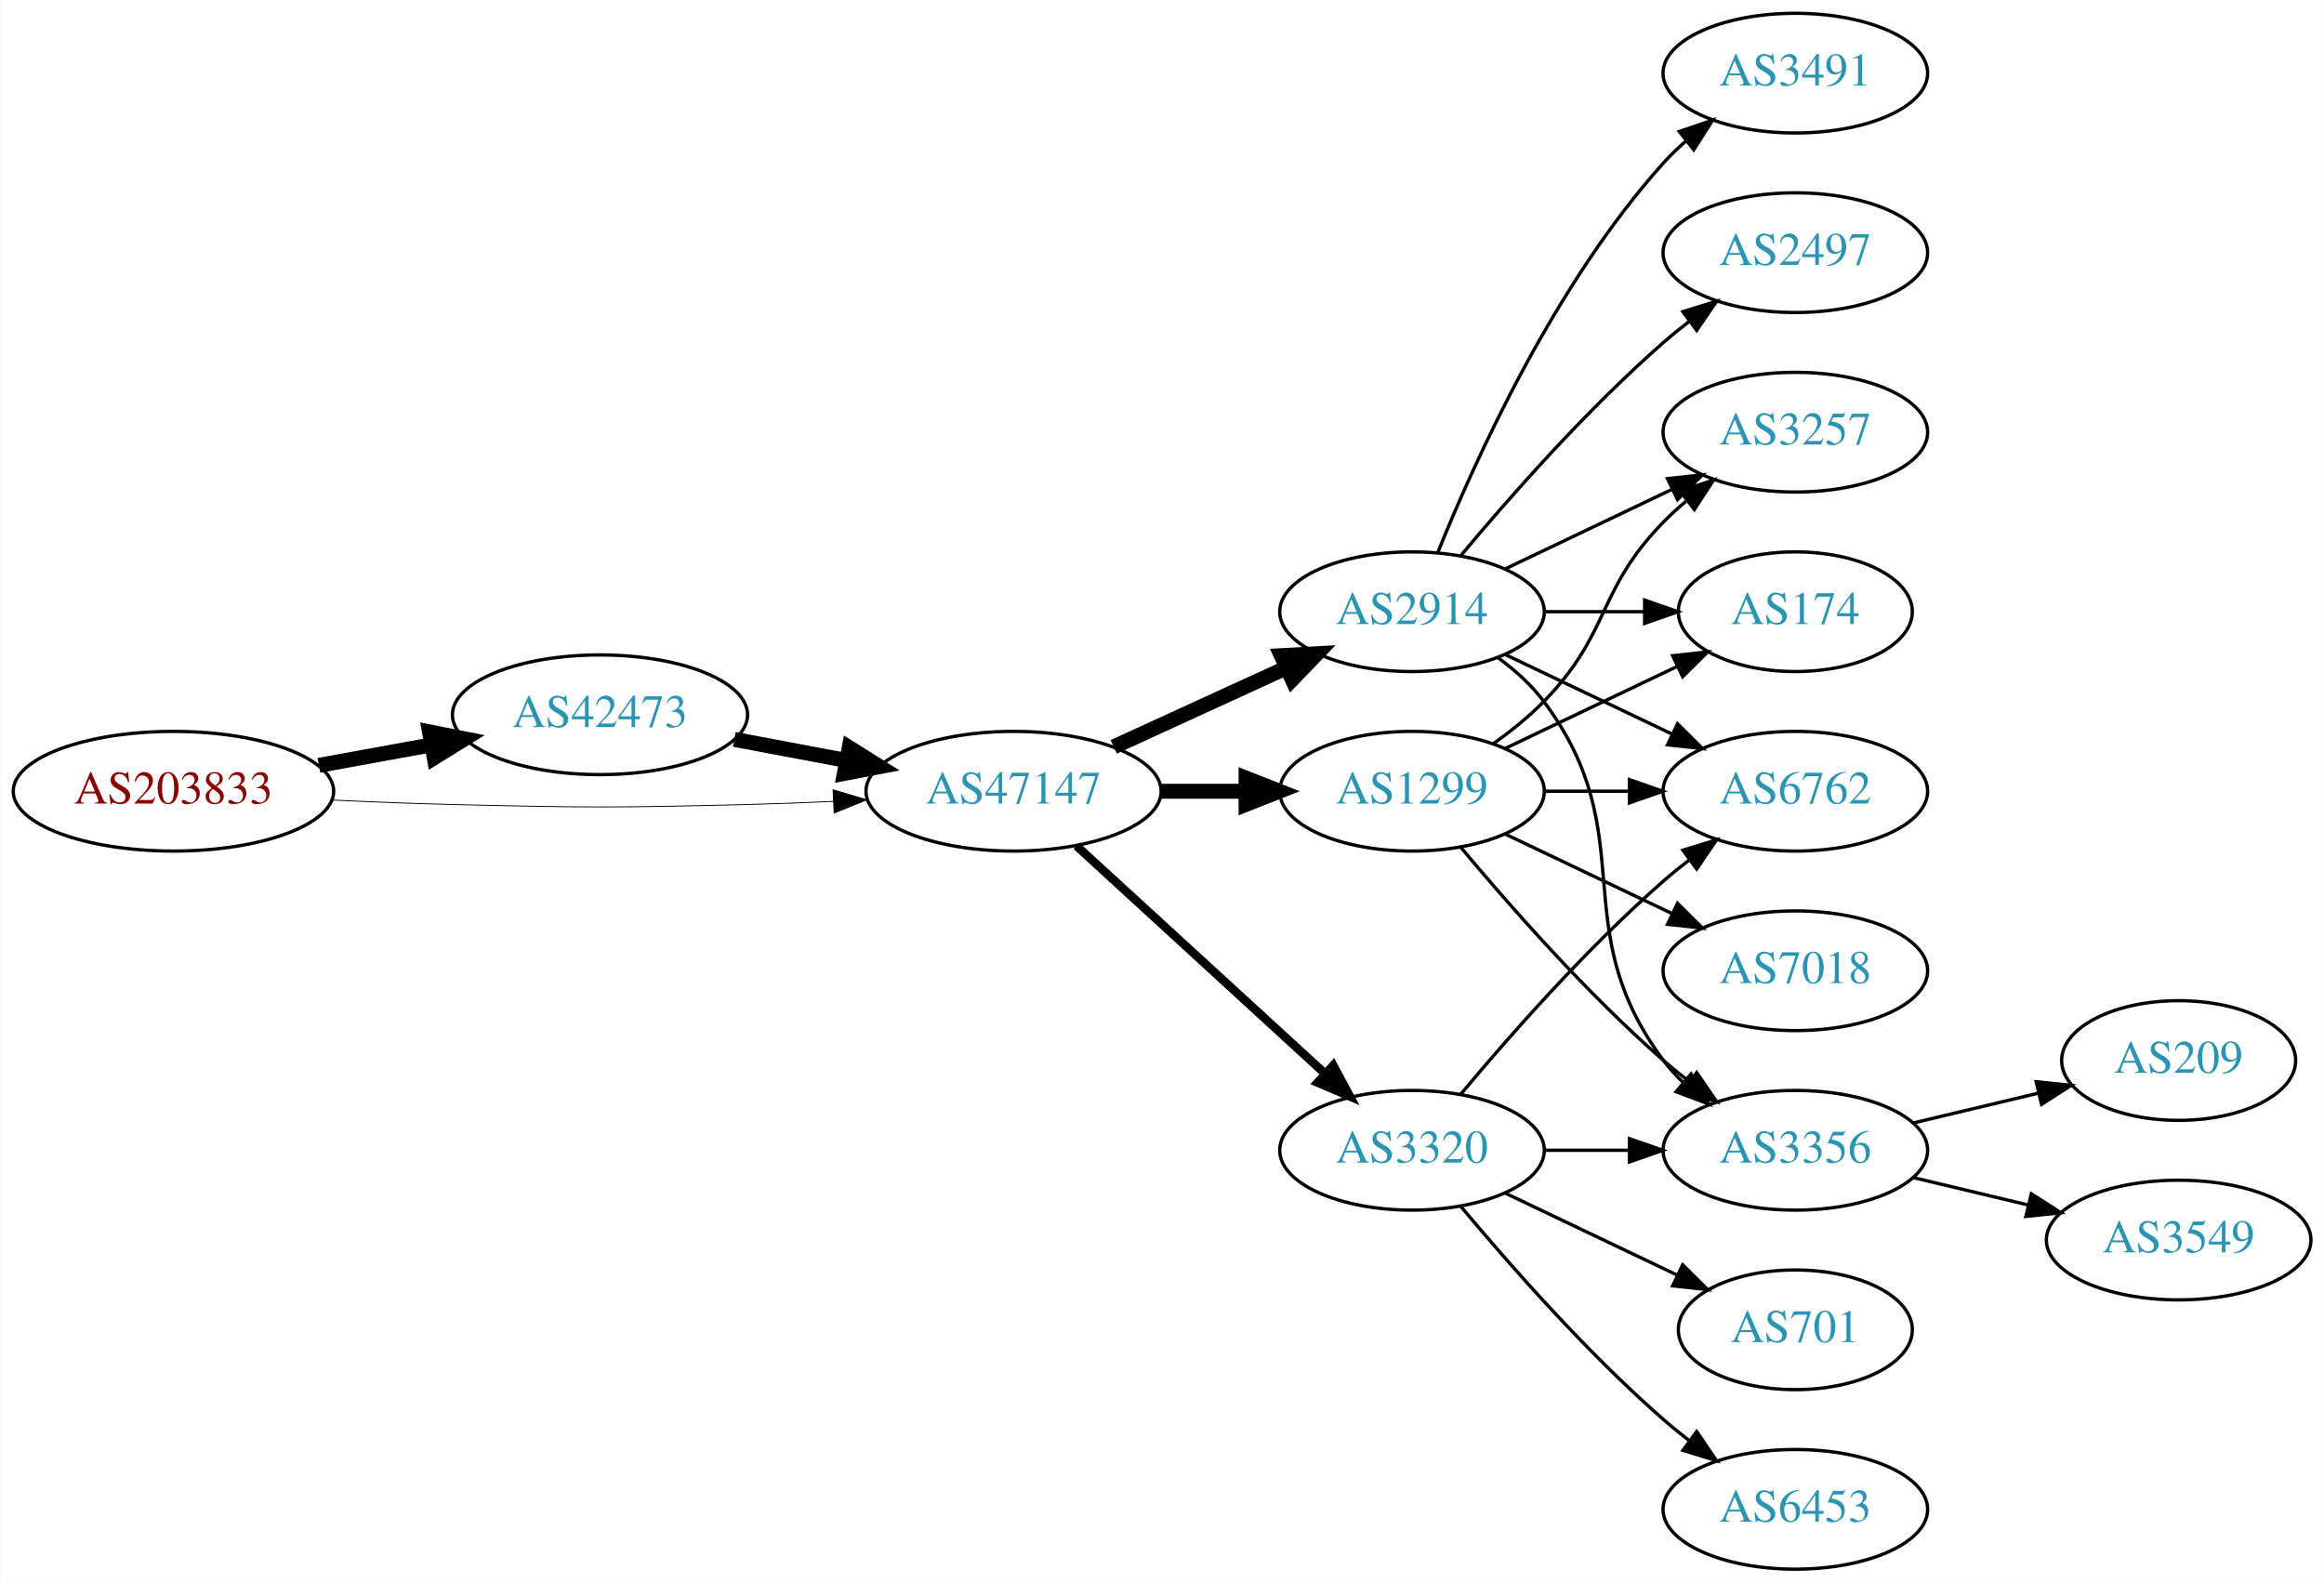
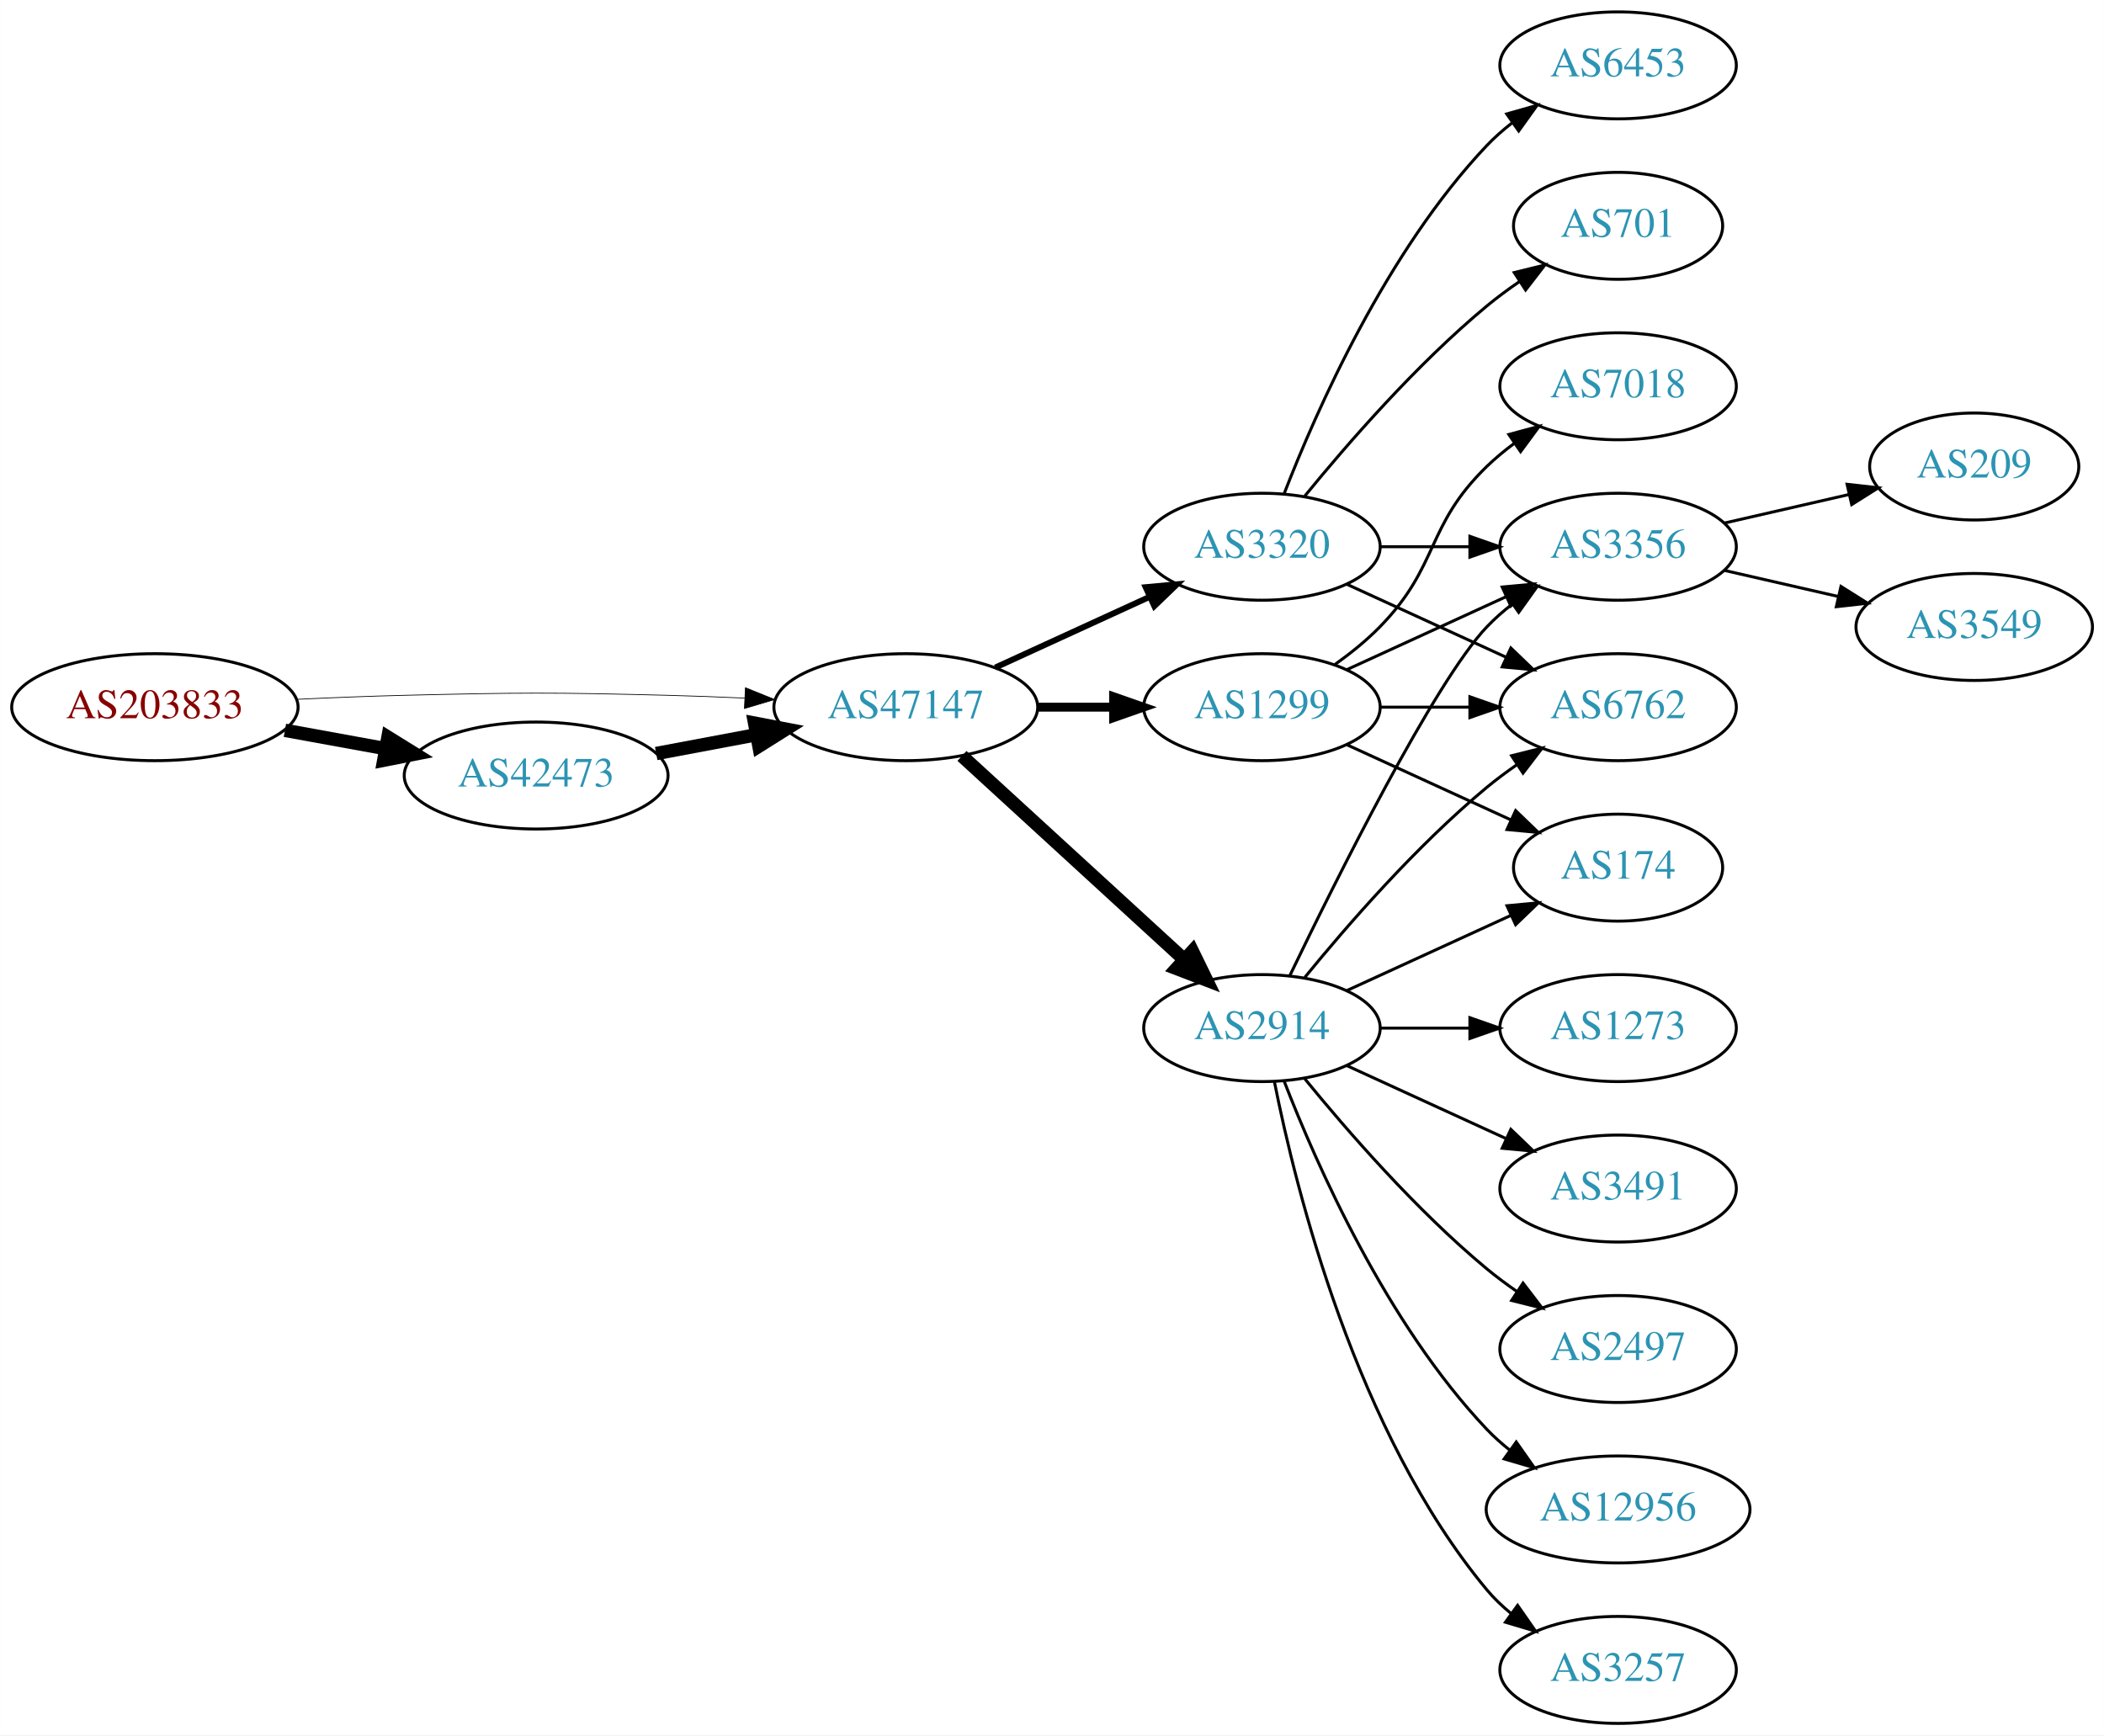
- <svg xmlns="http://www.w3.org/2000/svg" xmlns:xlink="http://www.w3.org/1999/xlink" width="699pt" height="476pt" viewBox="0.00 0.00 698.85 476.00">
-   <g id="graph0" class="graph" transform="scale(1 1) rotate(0) translate(4 472)">
-     <polygon fill="white" stroke="none" points="-4,4 -4,-472 694.855,-472 694.855,4 -4,4" />
+ <svg xmlns="http://www.w3.org/2000/svg" xmlns:xlink="http://www.w3.org/1999/xlink" width="708pt" height="584pt" viewBox="0.00 0.00 707.95 584.00">
+   <g id="graph0" class="graph" transform="scale(1 1) rotate(0) translate(4 580)">
+     <polygon fill="white" stroke="none" points="-4,4 -4,-580 703.954,-580 703.954,4 -4,4" />
    <g id="node1" class="node">
      <g id="a_node1">
        <a xlink:href="/asn/203833" xlink:title="AS203833 ~ Austria [AT]">
-           <ellipse fill="#ffffff" stroke="black" cx="48.096" cy="-234" rx="48.192" ry="18" />
-           <text text-anchor="middle" x="48.096" y="-230.3" font-family="Times,serif" font-size="14.00" fill="#880000">AS203833</text>
+           <ellipse fill="#ffffff" stroke="black" cx="48.096" cy="-342" rx="48.192" ry="18" />
+           <text text-anchor="middle" x="48.096" y="-338.3" font-family="Times,serif" font-size="14.00" fill="#880000">AS203833</text>
        </a>
      </g>
    </g>
    <g id="node2" class="node">
      <g id="a_node2">
        <a xlink:href="/asn/42473" xlink:title="AS42473 ~ ANEXIA Internetdienstleistungs GmbH [AT]">
-           <ellipse fill="#ffffff" stroke="black" cx="176.388" cy="-257" rx="44.393" ry="18" />
-           <text text-anchor="middle" x="176.388" y="-253.3" font-family="Times,serif" font-size="14.00" fill="#2c94b3">AS42473</text>
+           <ellipse fill="#ffffff" stroke="black" cx="176.388" cy="-319" rx="44.393" ry="18" />
+           <text text-anchor="middle" x="176.388" y="-315.3" font-family="Times,serif" font-size="14.00" fill="#2c94b3">AS42473</text>
        </a>
      </g>
    </g>
    <g id="edge1" class="edge">
-       <path fill="none" stroke="black" stroke-width="4.5" d="M91.852,-241.787C102.7,-243.762 114.448,-245.902 125.611,-247.935" />
-       <polygon fill="black" stroke="black" stroke-width="4.5" points="125.112,-251.846 135.656,-249.764 126.523,-244.099 125.112,-251.846" />
+       <path fill="none" stroke="black" stroke-width="4.5" d="M91.852,-334.213C102.7,-332.238 114.448,-330.098 125.611,-328.065" />
+       <polygon fill="black" stroke="black" stroke-width="4.5" points="126.523,-331.901 135.656,-326.236 125.112,-324.154 126.523,-331.901" />
    </g>
    <g id="node3" class="node">
      <g id="a_node3">
        <a xlink:href="/asn/47147" xlink:title="AS47147 ~ ANEXIA Internetdienstleistungs GmbH [AT]">
-           <ellipse fill="#ffffff" stroke="black" cx="300.78" cy="-234" rx="44.393" ry="18" />
-           <text text-anchor="middle" x="300.78" y="-230.3" font-family="Times,serif" font-size="14.00" fill="#2c94b3">AS47147</text>
+           <ellipse fill="#ffffff" stroke="black" cx="300.78" cy="-342" rx="44.393" ry="18" />
+           <text text-anchor="middle" x="300.78" y="-338.3" font-family="Times,serif" font-size="14.00" fill="#2c94b3">AS47147</text>
        </a>
      </g>
    </g>
    <g id="edge2" class="edge">
-       <path fill="none" stroke="black" stroke-width="0.265" d="M96.103,-231.342C107.883,-230.785 120.496,-230.281 132.191,-230 171.466,-229.055 181.311,-229.009 220.584,-230 228.992,-230.212 237.897,-230.551 246.583,-230.944" />
-       <polygon fill="black" stroke="black" stroke-width="0.265" points="246.481,-234.443 256.637,-231.425 246.816,-227.451 246.481,-234.443" />
+       <path fill="none" stroke="black" stroke-width="0.25" d="M96.103,-344.658C107.883,-345.215 120.496,-345.719 132.191,-346 171.466,-346.945 181.311,-346.991 220.584,-346 228.992,-345.788 237.897,-345.449 246.583,-345.056" />
+       <polygon fill="black" stroke="black" stroke-width="0.25" points="246.816,-348.549 256.637,-344.575 246.481,-341.557 246.816,-348.549" />
    </g>
    <g id="edge3" class="edge">
-       <path fill="none" stroke="black" stroke-width="4.5" d="M216.787,-249.596C227.487,-247.585 239.211,-245.382 250.388,-243.282" />
-       <polygon fill="black" stroke="black" stroke-width="4.5" points="251.353,-247.107 260.454,-241.39 249.899,-239.367 251.353,-247.107" />
+       <path fill="none" stroke="black" stroke-width="4.5" d="M216.787,-326.404C227.487,-328.415 239.211,-330.618 250.388,-332.718" />
+       <polygon fill="black" stroke="black" stroke-width="4.5" points="249.899,-336.633 260.454,-334.61 251.353,-328.893 249.899,-336.633" />
    </g>
    <g id="node4" class="node">
      <g id="a_node4">
        <a xlink:href="/asn/2914" xlink:title="AS2914 ~ NTT America, Inc. [US]">
-           <ellipse fill="#ffffff" stroke="black" cx="420.622" cy="-288" rx="39.794" ry="18" />
-           <text text-anchor="middle" x="420.622" y="-284.3" font-family="Times,serif" font-size="14.00" fill="#2c94b3">AS2914</text>
+           <ellipse fill="#ffffff" stroke="black" cx="420.622" cy="-234" rx="39.794" ry="18" />
+           <text text-anchor="middle" x="420.622" y="-230.3" font-family="Times,serif" font-size="14.00" fill="#2c94b3">AS2914</text>
        </a>
      </g>
    </g>
    <g id="edge4" class="edge">
-       <path fill="none" stroke="black" stroke-width="4.5" d="M330.909,-247.348C346.521,-254.502 365.918,-263.391 382.59,-271.03" />
-       <polygon fill="black" stroke="black" stroke-width="4.5" points="381.311,-274.775 392.042,-275.362 384.592,-267.616 381.311,-274.775" />
+       <path fill="none" stroke="black" stroke-width="4.5" d="M319.677,-325.597C339.606,-307.333 371.963,-277.678 394.44,-257.079" />
+       <polygon fill="black" stroke="black" stroke-width="4.5" points="397.23,-259.863 401.942,-250.203 391.91,-254.057 397.23,-259.863" />
    </g>
    <g id="node5" class="node">
      <g id="a_node5">
        <a xlink:href="/asn/3320" xlink:title="AS3320 ~ DTAG [DE]">
-           <ellipse fill="#ffffff" stroke="black" cx="420.622" cy="-126" rx="39.794" ry="18" />
-           <text text-anchor="middle" x="420.622" y="-122.3" font-family="Times,serif" font-size="14.00" fill="#2c94b3">AS3320</text>
+           <ellipse fill="#ffffff" stroke="black" cx="420.622" cy="-396" rx="39.794" ry="18" />
+           <text text-anchor="middle" x="420.622" y="-392.3" font-family="Times,serif" font-size="14.00" fill="#2c94b3">AS3320</text>
        </a>
      </g>
    </g>
    <g id="edge5" class="edge">
-       <path fill="none" stroke="black" stroke-width="2.571" d="M319.677,-217.597C339.606,-199.333 371.963,-169.678 394.44,-149.079" />
-       <polygon fill="black" stroke="black" stroke-width="2.571" points="396.935,-151.54 401.942,-142.203 392.205,-146.38 396.935,-151.54" />
+       <path fill="none" stroke="black" stroke-width="2" d="M330.909,-355.348C346.521,-362.502 365.918,-371.391 382.59,-379.03" />
+       <polygon fill="black" stroke="black" stroke-width="2" points="381.493,-382.378 392.042,-383.362 384.409,-376.014 381.493,-382.378" />
    </g>
    <g id="node6" class="node">
      <g id="a_node6">
        <a xlink:href="/asn/1299" xlink:title="AS1299 ~ Telia Carrier [EU]">
-           <ellipse fill="#ffffff" stroke="black" cx="420.622" cy="-234" rx="39.794" ry="18" />
-           <text text-anchor="middle" x="420.622" y="-230.3" font-family="Times,serif" font-size="14.00" fill="#2c94b3">AS1299</text>
+           <ellipse fill="#ffffff" stroke="black" cx="420.622" cy="-342" rx="39.794" ry="18" />
+           <text text-anchor="middle" x="420.622" y="-338.3" font-family="Times,serif" font-size="14.00" fill="#2c94b3">AS1299</text>
        </a>
      </g>
    </g>
    <g id="edge6" class="edge">
-       <path fill="none" stroke="black" stroke-width="4.5" d="M344.991,-234C353.303,-234 362.066,-234 370.548,-234" />
-       <polygon fill="black" stroke="black" stroke-width="4.5" points="370.707,-237.938 380.707,-234 370.707,-230.063 370.707,-237.938" />
+       <path fill="none" stroke="black" stroke-width="3" d="M344.991,-342C353.303,-342 362.066,-342 370.548,-342" />
+       <polygon fill="black" stroke="black" stroke-width="3" points="370.707,-345.5 380.707,-342 370.707,-338.5 370.707,-345.5" />
    </g>
    <g id="node7" class="node">
      <g id="a_node7">
        <a xlink:href="/asn/3356" xlink:title="AS3356 ~ Level 3 Parent, LLC [US]">
-           <ellipse fill="#ffffff" stroke="black" cx="535.915" cy="-126" rx="39.794" ry="18" />
-           <text text-anchor="middle" x="535.915" y="-122.3" font-family="Times,serif" font-size="14.00" fill="#2c94b3">AS3356</text>
+           <ellipse fill="#ffffff" stroke="black" cx="540.465" cy="-396" rx="39.794" ry="18" />
+           <text text-anchor="middle" x="540.465" y="-392.3" font-family="Times,serif" font-size="14.00" fill="#2c94b3">AS3356</text>
        </a>
      </g>
    </g>
    <g id="edge7" class="edge">
-       <path fill="none" stroke="black" d="M446.553,-274.118C451.629,-270.389 456.547,-265.984 460.269,-261 490.54,-220.458 465.997,-193.542 496.269,-153 498.013,-150.664 500.021,-148.455 502.184,-146.383" />
-       <polygon fill="black" stroke="black" points="504.543,-148.973 509.984,-139.882 500.062,-143.595 504.543,-148.973" />
+       <path fill="none" stroke="black" d="M429.969,-251.595C445.437,-283.732 478.582,-350.34 496.269,-369 498.854,-371.728 501.772,-374.294 504.84,-376.677" />
+       <polygon fill="black" stroke="black" points="502.994,-379.658 513.189,-382.543 507.019,-373.93 502.994,-379.658" />
    </g>
    <g id="node8" class="node">
      <g id="a_node8">
-         <a xlink:href="/asn/6762" xlink:title="AS6762 ~ TELECOM ITALIA SPARKLE S.p.A. [IT]">
-           <ellipse fill="#ffffff" stroke="black" cx="535.915" cy="-234" rx="39.794" ry="18" />
-           <text text-anchor="middle" x="535.915" y="-230.3" font-family="Times,serif" font-size="14.00" fill="#2c94b3">AS6762</text>
+         <a xlink:href="/asn/12956" xlink:title="AS12956 ~ TELXIUS [ES]">
+           <ellipse fill="#ffffff" stroke="black" cx="540.465" cy="-72" rx="44.393" ry="18" />
+           <text text-anchor="middle" x="540.465" y="-68.3" font-family="Times,serif" font-size="14.00" fill="#2c94b3">AS12956</text>
        </a>
      </g>
    </g>
    <g id="edge8" class="edge">
-       <path fill="none" stroke="black" d="M448.759,-275.066C463.753,-267.919 482.574,-258.948 498.797,-251.215" />
-       <polygon fill="black" stroke="black" points="500.479,-254.291 508,-246.829 497.467,-247.972 500.479,-254.291" />
+       <path fill="none" stroke="black" d="M428.145,-216.006C438.896,-188.272 462.553,-134.571 496.269,-99 498.653,-96.485 501.319,-94.107 504.126,-91.883" />
+       <polygon fill="black" stroke="black" points="506.194,-94.707 512.287,-86.039 502.119,-89.015 506.194,-94.707" />
    </g>
    <g id="node9" class="node">
      <g id="a_node9">
-         <a xlink:href="/asn/3257" xlink:title="AS3257 ~ GTT [DE]">
-           <ellipse fill="#ffffff" stroke="black" cx="535.915" cy="-342" rx="39.794" ry="18" />
-           <text text-anchor="middle" x="535.915" y="-338.3" font-family="Times,serif" font-size="14.00" fill="#2c94b3">AS3257</text>
+         <a xlink:href="/asn/174" xlink:title="AS174 ~ Cogent Communications [US]">
+           <ellipse fill="#ffffff" stroke="black" cx="540.465" cy="-288" rx="35.194" ry="18" />
+           <text text-anchor="middle" x="540.465" y="-284.3" font-family="Times,serif" font-size="14.00" fill="#2c94b3">AS174</text>
        </a>
      </g>
    </g>
    <g id="edge9" class="edge">
-       <path fill="none" stroke="black" d="M448.759,-300.934C463.753,-308.081 482.574,-317.052 498.797,-324.785" />
-       <polygon fill="black" stroke="black" points="497.467,-328.028 508,-329.171 500.479,-321.709 497.467,-328.028" />
+       <path fill="none" stroke="black" d="M449.251,-246.661C465.667,-254.183 486.649,-263.798 504.246,-271.861" />
+       <polygon fill="black" stroke="black" points="503.074,-275.174 513.623,-276.158 505.99,-268.811 503.074,-275.174" />
    </g>
    <g id="node10" class="node">
      <g id="a_node10">
-         <a xlink:href="/asn/174" xlink:title="AS174 ~ Cogent Communications [US]">
-           <ellipse fill="#ffffff" stroke="black" cx="535.915" cy="-288" rx="35.194" ry="18" />
-           <text text-anchor="middle" x="535.915" y="-284.3" font-family="Times,serif" font-size="14.00" fill="#2c94b3">AS174</text>
+         <a xlink:href="/asn/3257" xlink:title="AS3257 ~ GTT [DE]">
+           <ellipse fill="#ffffff" stroke="black" cx="540.465" cy="-18" rx="39.794" ry="18" />
+           <text text-anchor="middle" x="540.465" y="-14.3" font-family="Times,serif" font-size="14.00" fill="#2c94b3">AS3257</text>
        </a>
      </g>
    </g>
    <g id="edge10" class="edge">
-       <path fill="none" stroke="black" d="M460.294,-288C470,-288 480.491,-288 490.453,-288" />
-       <polygon fill="black" stroke="black" points="490.59,-291.5 500.59,-288 490.59,-284.5 490.59,-291.5" />
+       <path fill="none" stroke="black" d="M424.821,-215.927C431.984,-179.859 452.259,-97.875 496.269,-45 498.673,-42.111 501.47,-39.437 504.462,-36.987" />
+       <polygon fill="black" stroke="black" points="506.652,-39.722 512.705,-31.027 502.551,-34.05 506.652,-39.722" />
    </g>
    <g id="node11" class="node">
      <g id="a_node11">
-         <a xlink:href="/asn/2497" xlink:title="AS2497 ~ Internet Initiative Japan Inc. [JP]">
-           <ellipse fill="#ffffff" stroke="black" cx="535.915" cy="-396" rx="39.794" ry="18" />
-           <text text-anchor="middle" x="535.915" y="-392.3" font-family="Times,serif" font-size="14.00" fill="#2c94b3">AS2497</text>
+         <a xlink:href="/asn/1273" xlink:title="AS1273 ~ Vodafone Group PLC [EU]">
+           <ellipse fill="#ffffff" stroke="black" cx="540.465" cy="-234" rx="39.794" ry="18" />
+           <text text-anchor="middle" x="540.465" y="-230.3" font-family="Times,serif" font-size="14.00" fill="#2c94b3">AS1273</text>
        </a>
      </g>
    </g>
    <g id="edge11" class="edge">
-       <path fill="none" stroke="black" d="M435.252,-304.817C449.535,-321.929 473.081,-348.745 496.269,-369 498.734,-371.154 501.373,-373.294 504.07,-375.372" />
-       <polygon fill="black" stroke="black" points="502.095,-378.264 512.225,-381.37 506.244,-372.625 502.095,-378.264" />
+       <path fill="none" stroke="black" d="M460.535,-234C470.088,-234 480.438,-234 490.401,-234" />
+       <polygon fill="black" stroke="black" points="490.593,-237.5 500.593,-234 490.593,-230.5 490.593,-237.5" />
    </g>
    <g id="node12" class="node">
      <g id="a_node12">
        <a xlink:href="/asn/3491" xlink:title="AS3491 ~ PCCW Global, Inc. [US]">
-           <ellipse fill="#ffffff" stroke="black" cx="535.915" cy="-450" rx="39.794" ry="18" />
-           <text text-anchor="middle" x="535.915" y="-446.3" font-family="Times,serif" font-size="14.00" fill="#2c94b3">AS3491</text>
+           <ellipse fill="#ffffff" stroke="black" cx="540.465" cy="-180" rx="39.794" ry="18" />
+           <text text-anchor="middle" x="540.465" y="-176.3" font-family="Times,serif" font-size="14.00" fill="#2c94b3">AS3491</text>
        </a>
      </g>
    </g>
    <g id="edge12" class="edge">
-       <path fill="none" stroke="black" d="M428.37,-305.787C439.421,-333.243 463.474,-386.578 496.269,-423 498.271,-425.224 500.49,-427.363 502.822,-429.397" />
-       <polygon fill="black" stroke="black" points="501.021,-432.433 511.041,-435.873 505.353,-426.935 501.021,-432.433" />
-     </g>
-     <g id="edge15" class="edge">
-       <path fill="none" stroke="black" d="M460.294,-126C468.497,-126 477.261,-126 485.794,-126" />
-       <polygon fill="black" stroke="black" points="486.033,-129.5 496.033,-126 486.033,-122.5 486.033,-129.5" />
-     </g>
-     <g id="edge16" class="edge">
-       <path fill="none" stroke="black" d="M435.252,-142.817C449.535,-159.929 473.081,-186.745 496.269,-207 498.734,-209.154 501.373,-211.294 504.07,-213.372" />
-       <polygon fill="black" stroke="black" points="502.095,-216.264 512.225,-219.37 506.244,-210.625 502.095,-216.264" />
+       <path fill="none" stroke="black" d="M449.251,-221.339C465.208,-214.027 485.479,-204.739 502.761,-196.819" />
+       <polygon fill="black" stroke="black" points="504.376,-199.929 512.009,-192.581 501.46,-193.565 504.376,-199.929" />
+     </g>
+     <g id="node13" class="node">
+       <g id="a_node13">
+         <a xlink:href="/asn/2497" xlink:title="AS2497 ~ Internet Initiative Japan Inc. [JP]">
+           <ellipse fill="#ffffff" stroke="black" cx="540.465" cy="-126" rx="39.794" ry="18" />
+           <text text-anchor="middle" x="540.465" y="-122.3" font-family="Times,serif" font-size="14.00" fill="#2c94b3">AS2497</text>
+         </a>
+       </g>
+     </g>
+     <g id="edge13" class="edge">
+       <path fill="none" stroke="black" d="M435.041,-216.935C449.156,-199.625 472.571,-172.655 496.269,-153 499.485,-150.332 502.986,-147.73 506.556,-145.259" />
+       <polygon fill="black" stroke="black" points="508.48,-148.183 514.912,-139.764 504.634,-142.334 508.48,-148.183" />
+     </g>
+     <g id="node14" class="node">
+       <g id="a_node14">
+         <a xlink:href="/asn/6762" xlink:title="AS6762 ~ TELECOM ITALIA SPARKLE S.p.A. [IT]">
+           <ellipse fill="#ffffff" stroke="black" cx="540.465" cy="-342" rx="39.794" ry="18" />
+           <text text-anchor="middle" x="540.465" y="-338.3" font-family="Times,serif" font-size="14.00" fill="#2c94b3">AS6762</text>
+         </a>
+       </g>
+     </g>
+     <g id="edge14" class="edge">
+       <path fill="none" stroke="black" d="M435.041,-251.065C449.156,-268.375 472.571,-295.345 496.269,-315 499.485,-317.668 502.986,-320.27 506.556,-322.741" />
+       <polygon fill="black" stroke="black" points="504.634,-325.666 514.912,-328.236 508.48,-319.817 504.634,-325.666" />
+     </g>
+     <g id="edge18" class="edge">
+       <path fill="none" stroke="black" d="M460.535,-396C470.088,-396 480.438,-396 490.401,-396" />
+       <polygon fill="black" stroke="black" points="490.593,-399.5 500.593,-396 490.593,-392.5 490.593,-399.5" />
+     </g>
+     <g id="edge19" class="edge">
+       <path fill="none" stroke="black" d="M449.251,-383.339C465.208,-376.027 485.479,-366.739 502.761,-358.819" />
+       <polygon fill="black" stroke="black" points="504.376,-361.929 512.009,-354.581 501.46,-355.565 504.376,-361.929" />
+     </g>
+     <g id="node17" class="node">
+       <g id="a_node17">
+         <a xlink:href="/asn/701" xlink:title="AS701 ~ UUNET [US]">
+           <ellipse fill="#ffffff" stroke="black" cx="540.465" cy="-504" rx="35.194" ry="18" />
+           <text text-anchor="middle" x="540.465" y="-500.3" font-family="Times,serif" font-size="14.00" fill="#2c94b3">AS701</text>
+         </a>
+       </g>
+     </g>
+     <g id="edge17" class="edge">
+       <path fill="none" stroke="black" d="M435.041,-413.065C449.156,-430.375 472.571,-457.345 496.269,-477 499.732,-479.872 503.524,-482.669 507.379,-485.308" />
+       <polygon fill="black" stroke="black" points="505.521,-488.275 515.812,-490.797 509.34,-482.408 505.521,-488.275" />
+     </g>
+     <g id="node18" class="node">
+       <g id="a_node18">
+         <a xlink:href="/asn/6453" xlink:title="AS6453 ~ TATA COMMUNICATIONS (AMERICA) INC [US]">
+           <ellipse fill="#ffffff" stroke="black" cx="540.465" cy="-558" rx="39.794" ry="18" />
+           <text text-anchor="middle" x="540.465" y="-554.3" font-family="Times,serif" font-size="14.00" fill="#2c94b3">AS6453</text>
+         </a>
+       </g>
+     </g>
+     <g id="edge20" class="edge">
+       <path fill="none" stroke="black" d="M428.145,-413.994C438.896,-441.728 462.553,-495.429 496.269,-531 498.854,-533.728 501.772,-536.294 504.84,-538.677" />
+       <polygon fill="black" stroke="black" points="502.994,-541.658 513.189,-544.543 507.019,-535.93 502.994,-541.658" />
+     </g>
+     <g id="edge22" class="edge">
+       <path fill="none" stroke="black" d="M449.251,-354.661C465.208,-361.973 485.479,-371.261 502.761,-379.181" />
+       <polygon fill="black" stroke="black" points="501.46,-382.435 512.009,-383.419 504.376,-376.071 501.46,-382.435" />
+     </g>
+     <g id="edge23" class="edge">
+       <path fill="none" stroke="black" d="M449.251,-329.339C465.667,-321.817 486.649,-312.202 504.246,-304.139" />
+       <polygon fill="black" stroke="black" points="505.99,-307.189 513.623,-299.842 503.074,-300.826 505.99,-307.189" />
+     </g>
+     <g id="edge21" class="edge">
+       <path fill="none" stroke="black" d="M460.535,-342C470.088,-342 480.438,-342 490.401,-342" />
+       <polygon fill="black" stroke="black" points="490.593,-345.5 500.593,-342 490.593,-338.5 490.593,-345.5" />
+     </g>
+     <g id="node19" class="node">
+       <g id="a_node19">
+         <a xlink:href="/asn/7018" xlink:title="AS7018 ~ AT&amp;T Services, Inc. [US]">
+           <ellipse fill="#ffffff" stroke="black" cx="540.465" cy="-450" rx="39.794" ry="18" />
+           <text text-anchor="middle" x="540.465" y="-446.3" font-family="Times,serif" font-size="14.00" fill="#2c94b3">AS7018</text>
+         </a>
+       </g>
+     </g>
+     <g id="edge24" class="edge">
+       <path fill="none" stroke="black" d="M445.216,-356.389C450.472,-360.148 455.804,-364.437 460.269,-369 480.441,-389.617 475.575,-402.906 496.269,-423 499.114,-425.763 502.288,-428.386 505.588,-430.834" />
+       <polygon fill="black" stroke="black" points="503.704,-433.786 513.936,-436.538 507.653,-428.006 503.704,-433.786" />
    </g>
    <g id="node15" class="node">
      <g id="a_node15">
-         <a xlink:href="/asn/701" xlink:title="AS701 ~ UUNET [US]">
-           <ellipse fill="#ffffff" stroke="black" cx="535.915" cy="-72" rx="35.194" ry="18" />
-           <text text-anchor="middle" x="535.915" y="-68.3" font-family="Times,serif" font-size="14.00" fill="#2c94b3">AS701</text>
-         </a>
-       </g>
-     </g>
-     <g id="edge17" class="edge">
-       <path fill="none" stroke="black" d="M448.759,-113.066C464.19,-105.71 483.676,-96.423 500.211,-88.541" />
-       <polygon fill="black" stroke="black" points="502.032,-91.551 509.553,-84.089 499.02,-85.232 502.032,-91.551" />
+         <a xlink:href="/asn/209" xlink:title="AS209 ~ CenturyLink Communications, LLC [US]">
+           <ellipse fill="#ffffff" stroke="black" cx="660.307" cy="-423" rx="35.194" ry="18" />
+           <text text-anchor="middle" x="660.307" y="-419.3" font-family="Times,serif" font-size="14.00" fill="#2c94b3">AS209</text>
+         </a>
+       </g>
+     </g>
+     <g id="edge15" class="edge">
+       <path fill="none" stroke="black" d="M576.184,-403.955C589.277,-406.955 604.299,-410.396 617.94,-413.522" />
+       <polygon fill="black" stroke="black" points="617.518,-417.016 628.047,-415.838 619.081,-410.193 617.518,-417.016" />
    </g>
    <g id="node16" class="node">
      <g id="a_node16">
-         <a xlink:href="/asn/6453" xlink:title="AS6453 ~ TATA COMMUNICATIONS (AMERICA) INC [US]">
-           <ellipse fill="#ffffff" stroke="black" cx="535.915" cy="-18" rx="39.794" ry="18" />
-           <text text-anchor="middle" x="535.915" y="-14.3" font-family="Times,serif" font-size="14.00" fill="#2c94b3">AS6453</text>
-         </a>
-       </g>
-     </g>
-     <g id="edge18" class="edge">
-       <path fill="none" stroke="black" d="M435.252,-109.183C449.535,-92.071 473.081,-65.255 496.269,-45 498.734,-42.846 501.373,-40.706 504.07,-38.628" />
-       <polygon fill="black" stroke="black" points="506.244,-41.375 512.225,-32.63 502.095,-35.736 506.244,-41.375" />
-     </g>
-     <g id="edge21" class="edge">
-       <path fill="none" stroke="black" d="M435.252,-217.183C449.535,-200.071 473.081,-173.255 496.269,-153 498.734,-150.846 501.373,-148.706 504.07,-146.628" />
-       <polygon fill="black" stroke="black" points="506.244,-149.375 512.225,-140.63 502.095,-143.736 506.244,-149.375" />
-     </g>
-     <g id="edge19" class="edge">
-       <path fill="none" stroke="black" d="M460.294,-234C468.497,-234 477.261,-234 485.794,-234" />
-       <polygon fill="black" stroke="black" points="486.033,-237.5 496.033,-234 486.033,-230.5 486.033,-237.5" />
-     </g>
-     <g id="edge22" class="edge">
-       <path fill="none" stroke="black" d="M445.216,-248.389C450.472,-252.148 455.804,-256.437 460.269,-261 480.441,-281.617 476.096,-294.383 496.269,-315 498.362,-317.139 500.645,-319.218 503.022,-321.21" />
-       <polygon fill="black" stroke="black" points="501.265,-324.275 511.321,-327.611 505.54,-318.732 501.265,-324.275" />
-     </g>
-     <g id="edge23" class="edge">
-       <path fill="none" stroke="black" d="M448.759,-246.934C464.19,-254.29 483.676,-263.577 500.211,-271.459" />
-       <polygon fill="black" stroke="black" points="499.02,-274.768 509.553,-275.911 502.032,-268.449 499.02,-274.768" />
-     </g>
-     <g id="node17" class="node">
-       <g id="a_node17">
-         <a xlink:href="/asn/7018" xlink:title="AS7018 ~ AT&amp;T Services, Inc. [US]">
-           <ellipse fill="#ffffff" stroke="black" cx="535.915" cy="-180" rx="39.794" ry="18" />
-           <text text-anchor="middle" x="535.915" y="-176.3" font-family="Times,serif" font-size="14.00" fill="#2c94b3">AS7018</text>
-         </a>
-       </g>
-     </g>
-     <g id="edge20" class="edge">
-       <path fill="none" stroke="black" d="M448.759,-221.066C463.753,-213.919 482.574,-204.948 498.797,-197.215" />
-       <polygon fill="black" stroke="black" points="500.479,-200.291 508,-192.829 497.467,-193.972 500.479,-200.291" />
-     </g>
-     <g id="node13" class="node">
-       <g id="a_node13">
-         <a xlink:href="/asn/209" xlink:title="AS209 ~ CenturyLink Communications, LLC [US]">
-           <ellipse fill="#ffffff" stroke="black" cx="651.208" cy="-153" rx="35.194" ry="18" />
-           <text text-anchor="middle" x="651.208" y="-149.3" font-family="Times,serif" font-size="14.00" fill="#2c94b3">AS209</text>
-         </a>
-       </g>
-     </g>
-     <g id="edge13" class="edge">
-       <path fill="none" stroke="black" d="M571.522,-134.248C583.317,-137.058 596.622,-140.229 608.889,-143.153" />
-       <polygon fill="black" stroke="black" points="608.355,-146.624 618.894,-145.537 609.978,-139.814 608.355,-146.624" />
-     </g>
-     <g id="node14" class="node">
-       <g id="a_node14">
        <a xlink:href="/asn/3549" xlink:title="AS3549 ~ Level 3 Parent, LLC [US]">
-           <ellipse fill="#ffffff" stroke="black" cx="651.208" cy="-99" rx="39.794" ry="18" />
-           <text text-anchor="middle" x="651.208" y="-95.3" font-family="Times,serif" font-size="14.00" fill="#2c94b3">AS3549</text>
-         </a>
-       </g>
-     </g>
-     <g id="edge14" class="edge">
-       <path fill="none" stroke="black" d="M571.522,-117.752C582.394,-115.162 594.548,-112.265 605.991,-109.538" />
-       <polygon fill="black" stroke="black" points="606.897,-112.92 615.813,-107.197 605.274,-106.111 606.897,-112.92" />
+           <ellipse fill="#ffffff" stroke="black" cx="660.307" cy="-369" rx="39.794" ry="18" />
+           <text text-anchor="middle" x="660.307" y="-365.3" font-family="Times,serif" font-size="14.00" fill="#2c94b3">AS3549</text>
+         </a>
+       </g>
+     </g>
+     <g id="edge16" class="edge">
+       <path fill="none" stroke="black" d="M576.184,-388.045C588.184,-385.296 601.805,-382.175 614.498,-379.267" />
+       <polygon fill="black" stroke="black" points="615.463,-382.636 624.429,-376.991 613.9,-375.813 615.463,-382.636" />
    </g>
  </g>
</svg>
